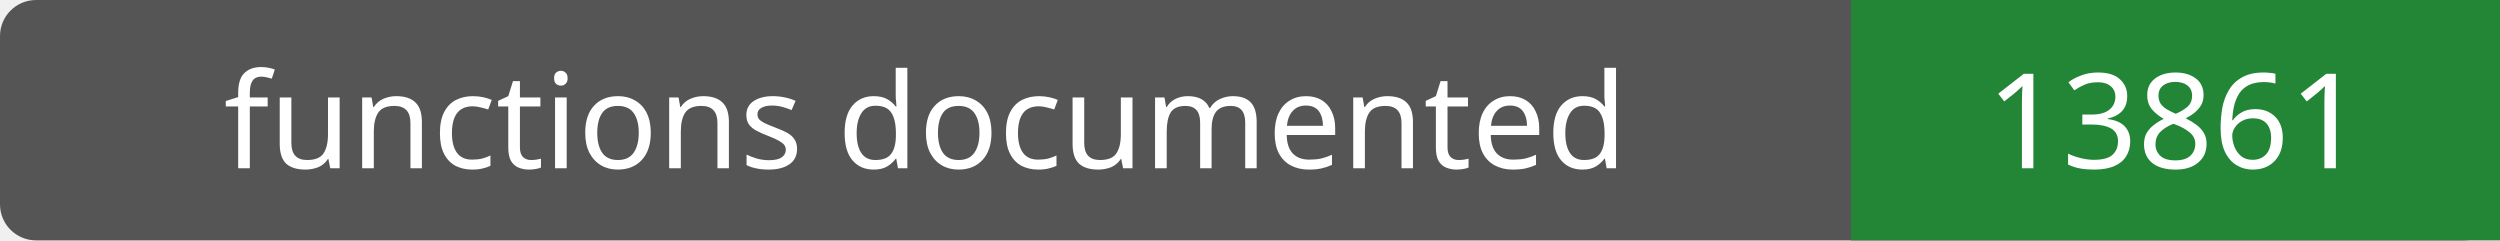
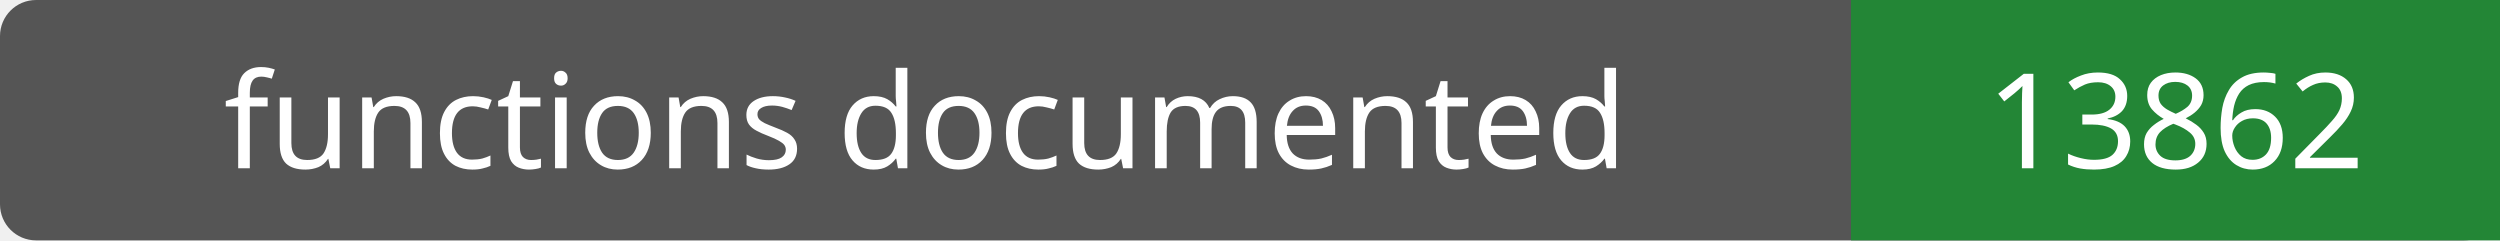
- <svg xmlns="http://www.w3.org/2000/svg" width="208" height="20" role="img" aria-label="functions documented: 13861">
+ <svg xmlns="http://www.w3.org/2000/svg" width="208" height="20" role="img" aria-label="functions documented: 13862">
  <rect width="208" height="20" rx="3" fill="#555" />
  <path fill="#238636" d="M154 0h54v20H154z" />
  <g fill="#fff" text-anchor="middle" font-family="Verdana,sans-serif" font-size="11">
    <text x="77.0" y="14">functions documented</text>
-     <text x="181.0" y="14">13861</text>
+     <text x="181.0" y="14">13862</text>
  </g>
</svg>
